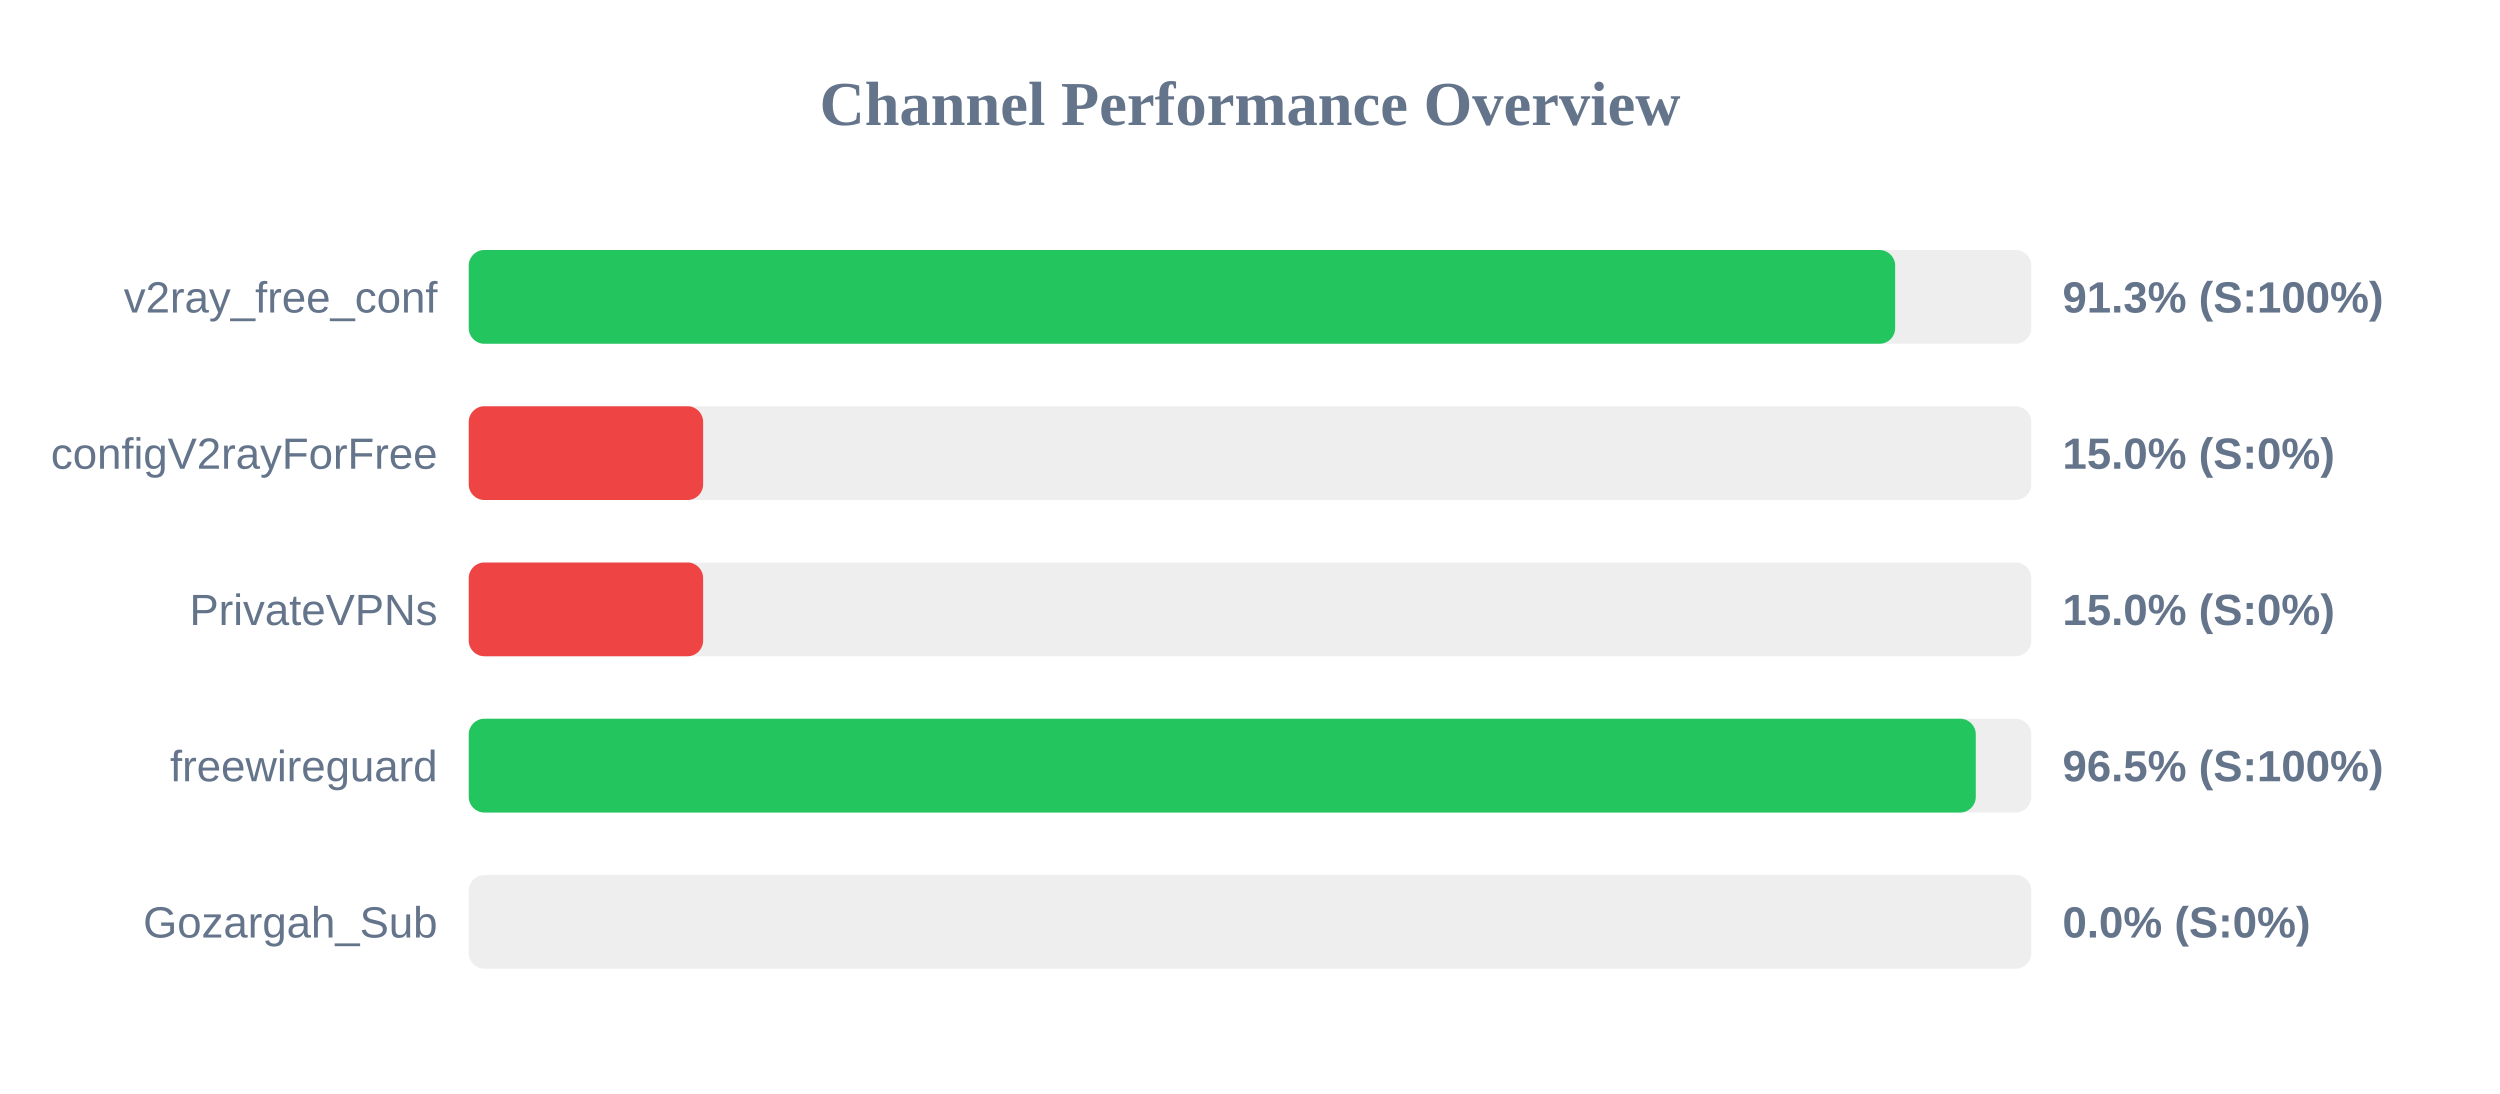
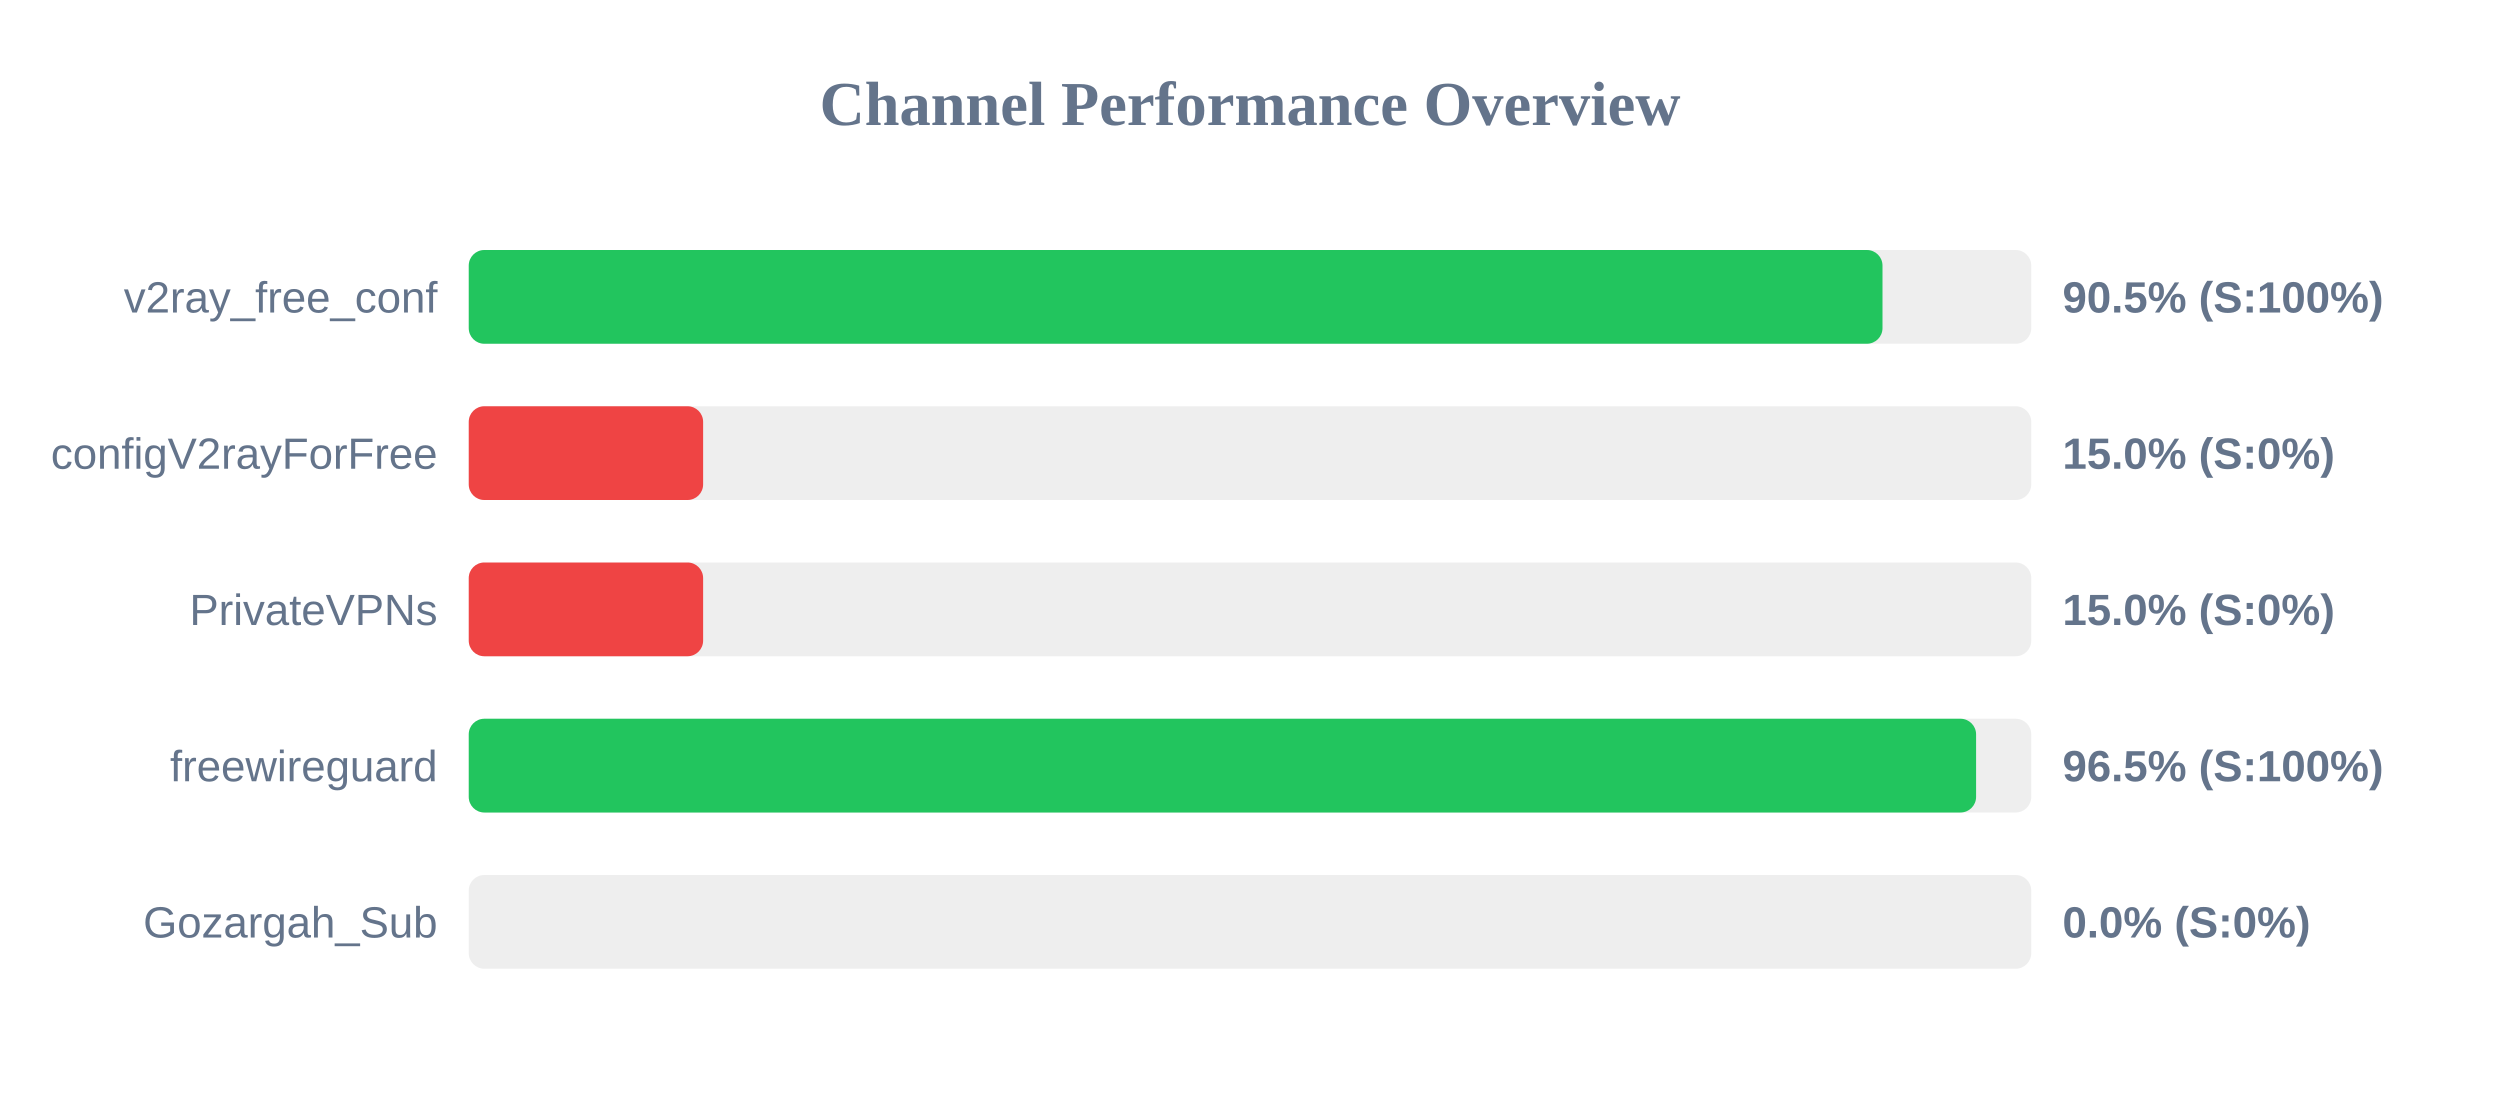
<svg xmlns="http://www.w3.org/2000/svg" width="800" height="350" version="1.1">
  <style>
        .row { font: 14px Arial; fill: #64748b; }
        .score { font: bold 14px Arial; fill: #64748b; }
    </style>
  <text x="400" y="40" text-anchor="middle" font-size="20px" font-weight="bold" fill="#64748b">Channel Performance Overview</text>
  <rect x="150" y="80" width="500" height="30" fill="#eee" rx="5" />
-   <rect x="150" y="80" width="456.45" height="30" fill="#22c55e" rx="5" />
+   <rect x="150" y="80" width="452.4" height="30" fill="#22c55e" rx="5" />
  <text x="140" y="100" text-anchor="end" class="row">v2ray_free_conf</text>
-   <text x="660" y="100" text-anchor="start" class="score">91.3% (S:100%)</text>
+   <text x="660" y="100" text-anchor="start" class="score">90.5% (S:100%)</text>
  <rect x="150" y="130" width="500" height="30" fill="#eee" rx="5" />
  <rect x="150" y="130" width="75.0" height="30" fill="#ef4444" rx="5" />
  <text x="140" y="150" text-anchor="end" class="row">configV2rayForFree</text>
  <text x="660" y="150" text-anchor="start" class="score">15.0% (S:0%)</text>
  <rect x="150" y="180" width="500" height="30" fill="#eee" rx="5" />
  <rect x="150" y="180" width="75.0" height="30" fill="#ef4444" rx="5" />
  <text x="140" y="200" text-anchor="end" class="row">PrivateVPNs</text>
  <text x="660" y="200" text-anchor="start" class="score">15.0% (S:0%)</text>
  <rect x="150" y="230" width="500" height="30" fill="#eee" rx="5" />
-   <rect x="150" y="230" width="482.25" height="30" fill="#22c55e" rx="5" />
+   <rect x="150" y="230" width="482.35" height="30" fill="#22c55e" rx="5" />
  <text x="140" y="250" text-anchor="end" class="row">freewireguard</text>
  <text x="660" y="250" text-anchor="start" class="score">96.5% (S:100%)</text>
  <rect x="150" y="280" width="500" height="30" fill="#eee" rx="5" />
  <rect x="150" y="280" width="0.0" height="30" fill="#ef4444" rx="5" />
  <text x="140" y="300" text-anchor="end" class="row">Gozargah_Sub</text>
  <text x="660" y="300" text-anchor="start" class="score">0.0% (S:0%)</text>
</svg>
